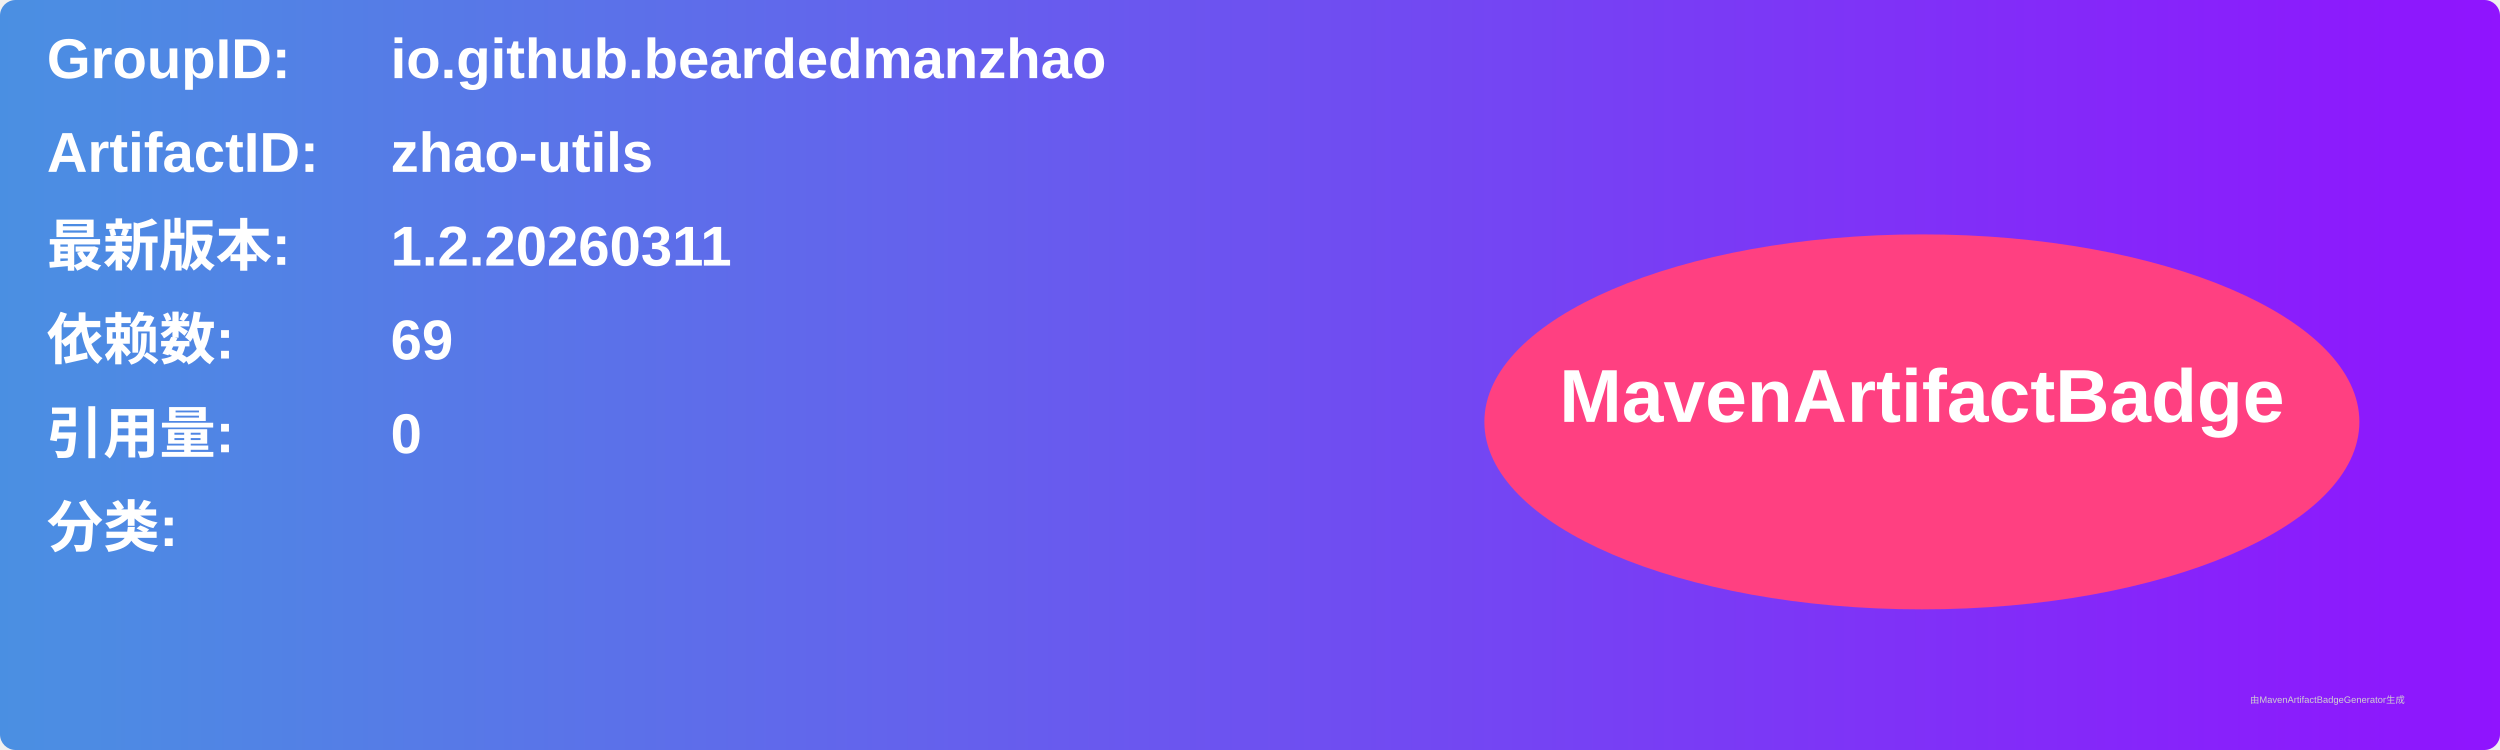
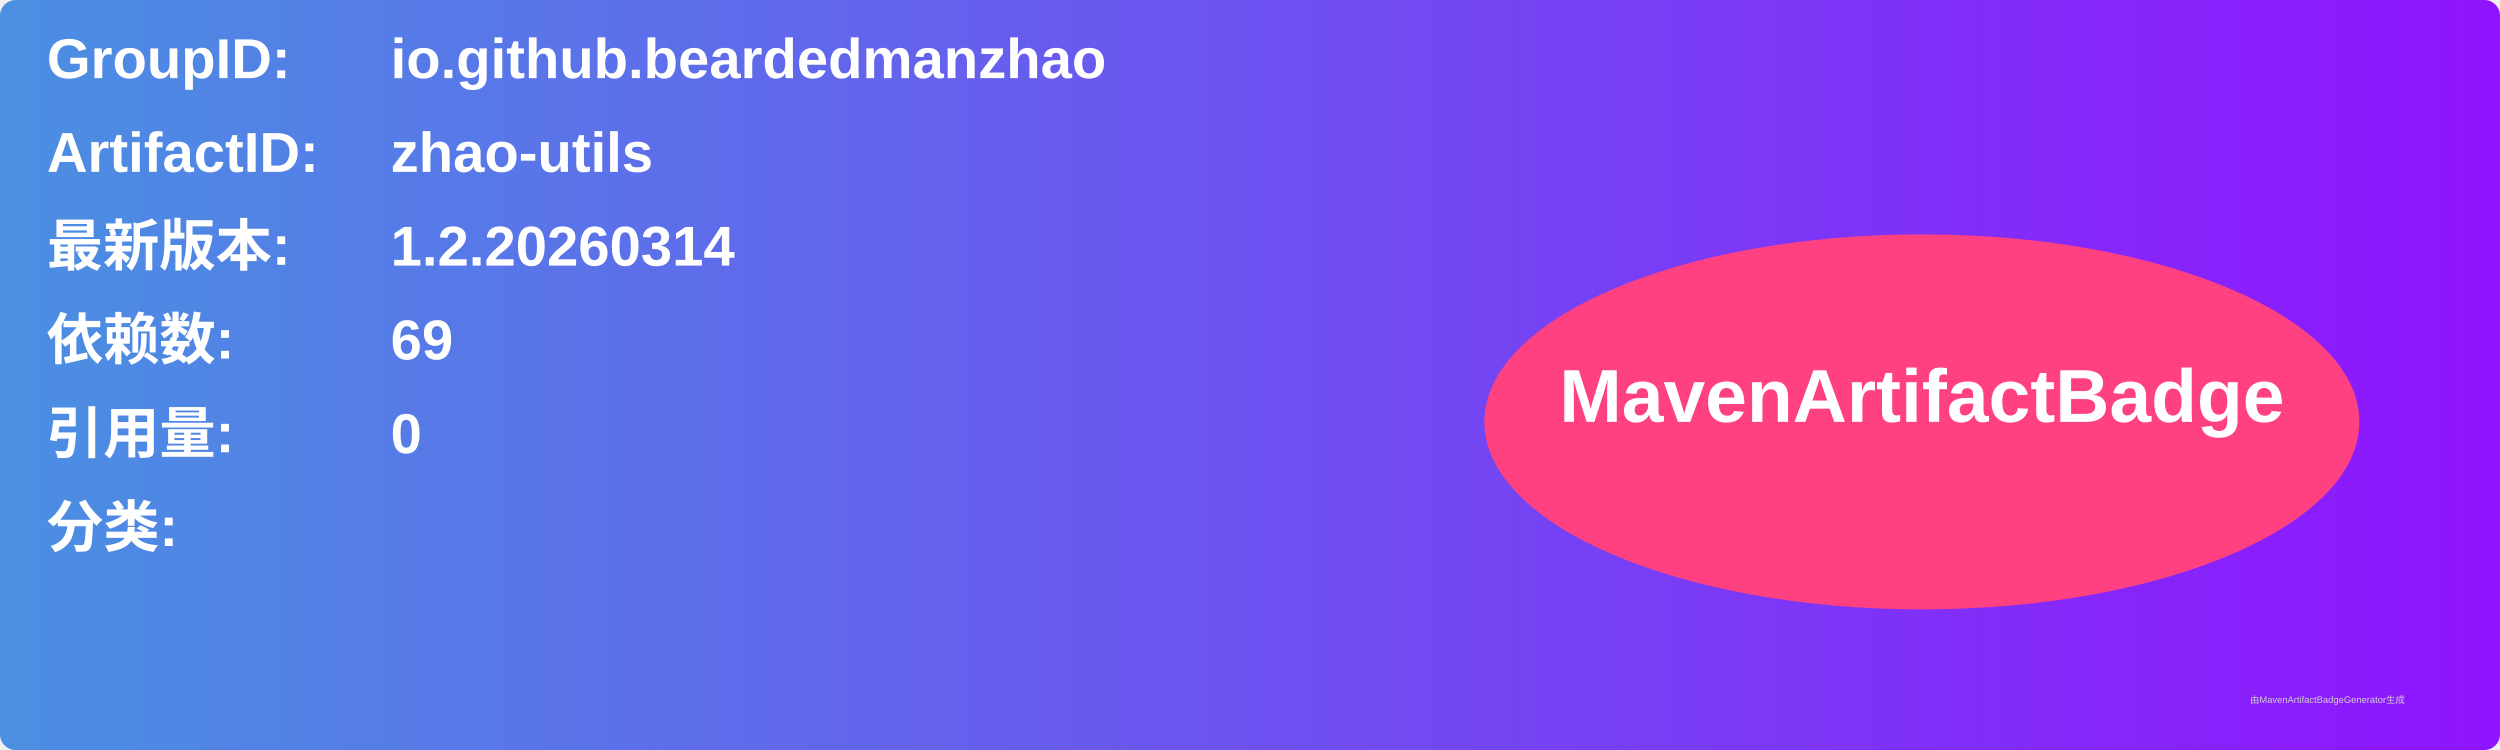
<svg xmlns="http://www.w3.org/2000/svg" width="800" height="240" viewBox="0 0 800 240">
  <linearGradient id="grad" x1="0%" y1="0%" x2="100%" y2="0%">
    <stop offset="0%" stop-color="#4a90e2" />
    <stop offset="100%" stop-color="#9013fe" />
  </linearGradient>
  <rect width="100%" height="100%" rx="5" ry="5" fill="url(#grad)" />
  <g transform="translate(15, 15)">
    <text x="0" y="10" font-family="Arial" font-size="18" fill="white" font-weight="bold" width="260">GroupID:</text>
    <text x="110" y="10" font-family="Arial" font-size="18" fill="white" font-weight="bold" width="460">io.github.beardedmanzhao</text>
    <text x="0" y="40" font-family="Arial" font-size="18" fill="white" font-weight="bold" width="260">ArtifactID:</text>
    <text x="110" y="40" font-family="Arial" font-size="18" fill="white" font-weight="bold" width="460">zhao-utils</text>
    <text x="0" y="70" font-family="Arial" font-size="18" fill="white" font-weight="bold">最新版本:</text>
    <text x="110" y="70" font-family="Arial" font-size="18" fill="white" font-weight="bold">
-       <tspan font-weight="bold">1.2.20260311</tspan>
+       <tspan font-weight="bold">1.2.20260314</tspan>
    </text>
    <text x="0" y="100" font-family="Arial" font-size="18" fill="white" font-weight="bold">依赖数: </text>
    <text x="110" y="100" font-family="Arial" font-size="18" fill="white">
      <tspan font-weight="bold">69</tspan>
    </text>
    <text x="0" y="130" font-family="Arial" font-size="18" fill="white" font-weight="bold">引用量: </text>
    <text x="110" y="130" font-family="Arial" font-size="18" fill="white">
      <tspan font-weight="bold">0</tspan>
    </text>
    <text x="0" y="160" font-family="Arial" font-size="18" fill="white" font-weight="bold">分类:</text>
    <text x="10" y="190" font-family="Arial" font-size="10" fill="white">
      <tspan font-weight="bold" />
    </text>
    <ellipse cx="600" cy="120" rx="140" ry="60" fill="#ff4081" />
    <text x="600" y="120" text-anchor="middle" font-family="Arial" font-size="24" fill="white" font-weight="bold">MavenArtifactBadge</text>
  </g>
  <text x="720" y="225" font-family="Arial" font-size="3" fill="#d0d0d0">由MavenArtifactBadgeGenerator生成</text>
</svg>
